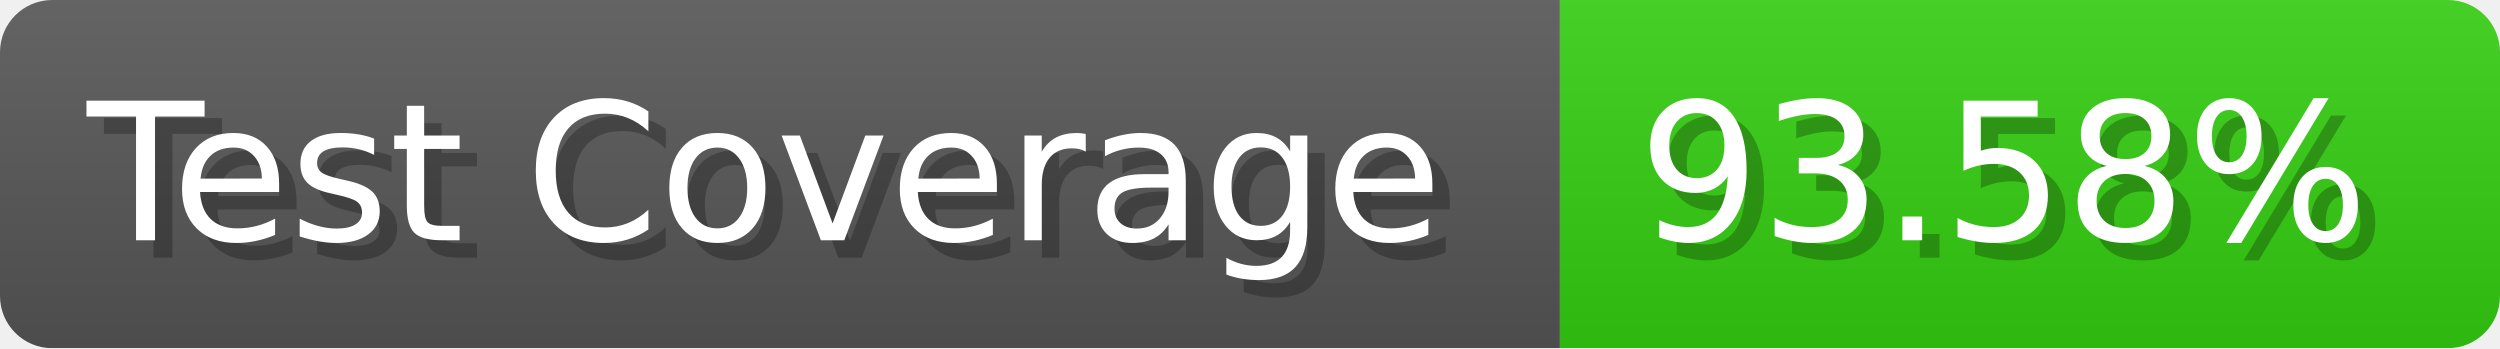
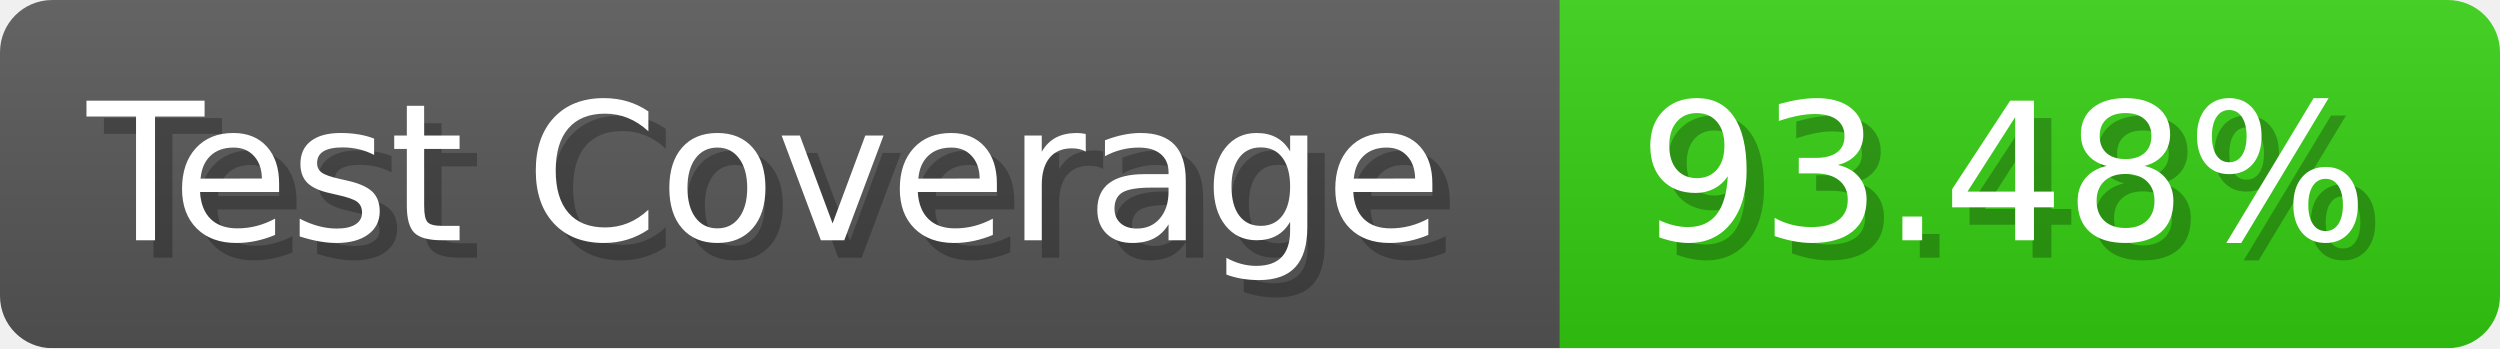
- <svg xmlns="http://www.w3.org/2000/svg" width="143.6" height="20" viewBox="0 0 1436 200" role="img" aria-label="Test Coverage: 93.58%">
+ <svg xmlns="http://www.w3.org/2000/svg" width="143.6" height="20" viewBox="0 0 1436 200" role="img" aria-label="Test Coverage: 93.48%">
  <linearGradient id="a" x2="0" y2="100%">
    <stop offset="0" stop-opacity=".1" stop-color="#EEE" />
    <stop offset="1" stop-opacity=".1" />
  </linearGradient>
  <mask id="m">
    <rect width="1436" height="200" rx="30" fill="#FFF" />
  </mask>
  <g mask="url(#m)">
    <rect width="896" height="200" fill="#555" />
    <rect width="540" height="200" fill="#3C1" x="896" />
    <rect width="1436" height="200" fill="url(#a)" />
  </g>
  <g aria-hidden="true" fill="#fff" text-anchor="start" font-family="Verdana,DejaVu Sans,sans-serif" font-size="110">
    <text x="60" y="148" textLength="796" fill="#000" opacity="0.25">Test Coverage</text>
    <text x="50" y="138" textLength="796">Test Coverage</text>
-     <text x="951" y="148" textLength="440" fill="#000" opacity="0.25">93.58%</text>
-     <text x="941" y="138" textLength="440">93.58%</text>
+     <text x="951" y="148" textLength="440" fill="#000" opacity="0.25">93.48%</text>
+     <text x="941" y="138" textLength="440">93.48%</text>
  </g>
</svg>
